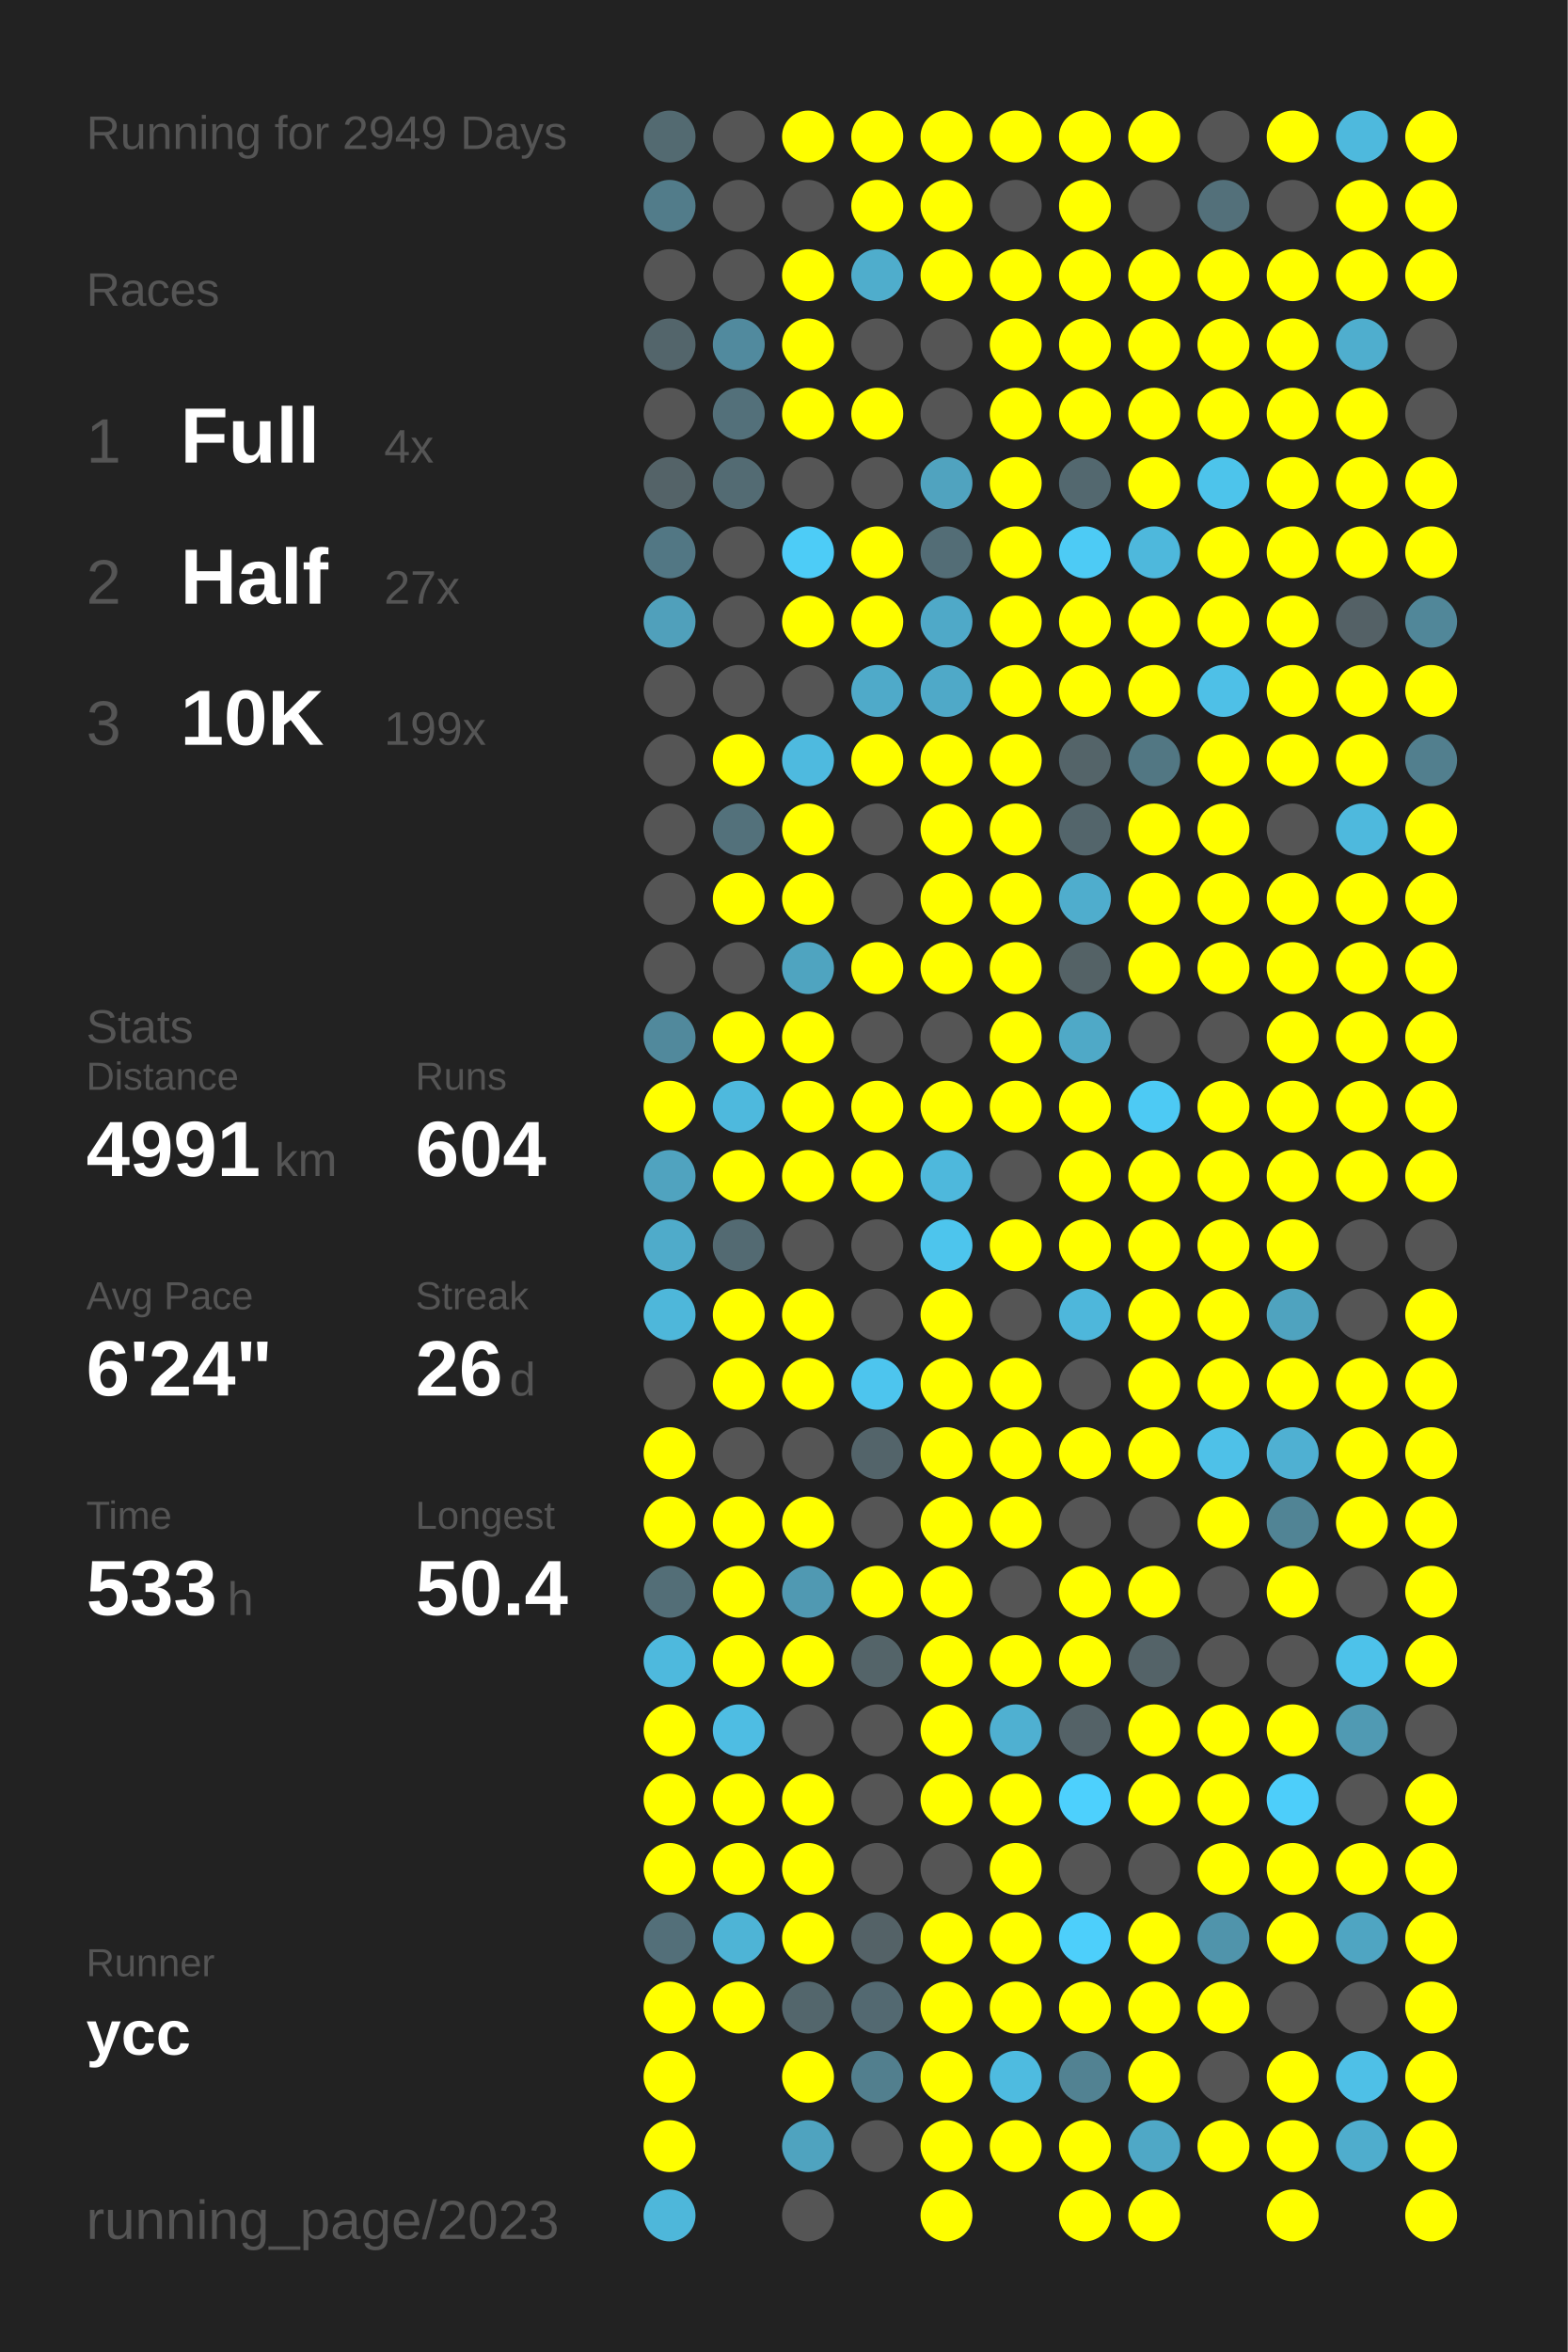
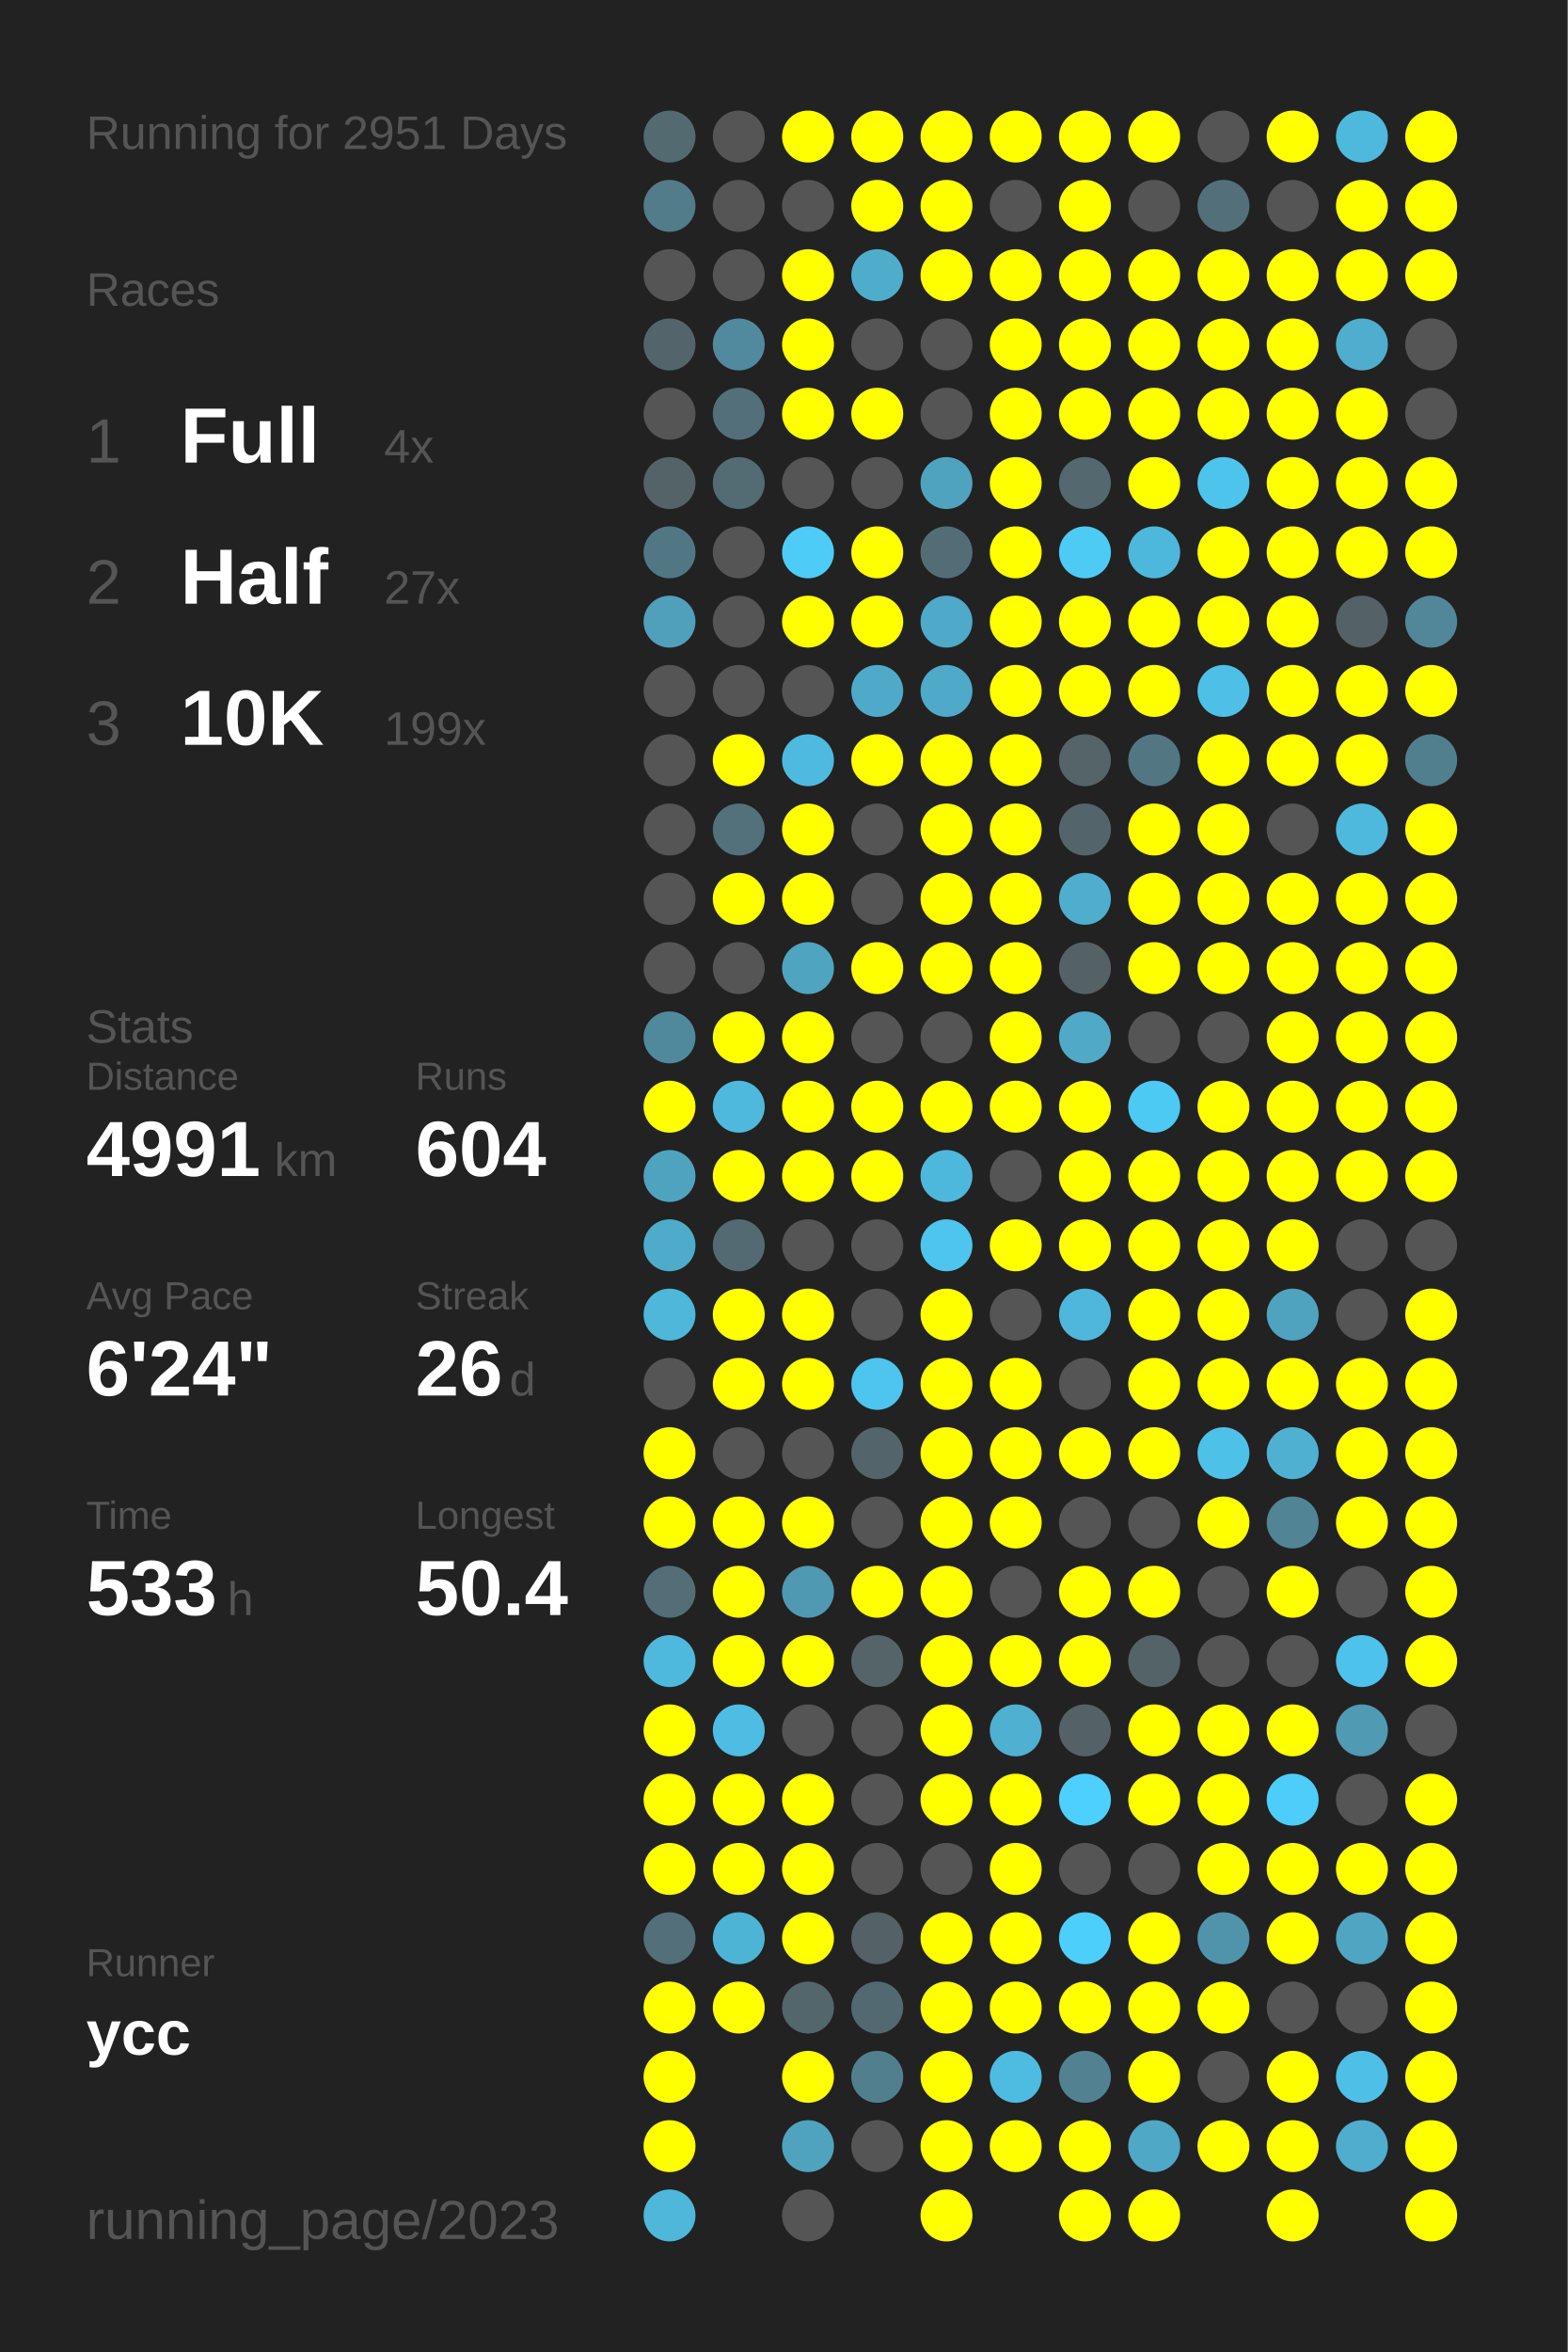
<svg xmlns="http://www.w3.org/2000/svg" baseProfile="full" height="300mm" version="1.1" viewBox="0,0,200,300" width="200mm">
  <defs />
  <rect fill="#222222" height="300" width="200" x="0" y="0" />
-   <text fill="#555555" style="font-size:6px; font-family:Arial;" x="11" y="19">Running for 2949 Days</text>
+   <text fill="#555555" style="font-size:6px; font-family:Arial;" x="11" y="19">Running for 2951 Days</text>
  <text fill="#555555" style="font-size:6px; font-family:Arial;" x="11" y="39">Races</text>
  <text fill="#555555" style="font-size:8px; font-family:Arial;" x="11" y="59">1</text>
  <text fill="#FFFFFF" style="font-size:10px; font-family:Arial; font-weight:bold;" x="23" y="59">Full</text>
  <text fill="#555555" style="font-size:6px; font-family:Arial;" x="49" y="59">4x</text>
  <text fill="#555555" style="font-size:8px; font-family:Arial;" x="11" y="77">2</text>
  <text fill="#FFFFFF" style="font-size:10px; font-family:Arial; font-weight:bold;" x="23" y="77">Half</text>
  <text fill="#555555" style="font-size:6px; font-family:Arial;" x="49" y="77">27x</text>
  <text fill="#555555" style="font-size:8px; font-family:Arial;" x="11" y="95">3</text>
  <text fill="#FFFFFF" style="font-size:10px; font-family:Arial; font-weight:bold;" x="23" y="95">10K</text>
  <text fill="#555555" style="font-size:6px; font-family:Arial;" x="49" y="95">199x</text>
  <text fill="#555555" style="font-size:6px; font-family:Arial;" x="11" y="133">Stats</text>
  <text fill="#555555" style="font-size:5px; font-family:Arial;" x="11" y="139">Distance</text>
  <text fill="#FFFFFF" style="font-size:10px; font-family:Arial; font-weight:bold;" x="11" y="150">4991</text>
  <text fill="#555555" style="font-size:6px; font-family:Arial;" x="35" y="150">km</text>
  <text fill="#555555" style="font-size:5px; font-family:Arial;" x="53" y="139">Runs</text>
  <text fill="#FFFFFF" style="font-size:10px; font-family:Arial; font-weight:bold;" x="53" y="150">604</text>
  <text fill="#555555" style="font-size:5px; font-family:Arial;" x="11" y="167">Avg Pace</text>
  <text fill="#FFFFFF" style="font-size:10px; font-family:Arial; font-weight:bold;" x="11" y="178">6'24"</text>
  <text fill="#555555" style="font-size:5px; font-family:Arial;" x="53" y="167">Streak</text>
  <text fill="#FFFFFF" style="font-size:10px; font-family:Arial; font-weight:bold;" x="53" y="178">26</text>
  <text fill="#555555" style="font-size:6px; font-family:Arial;" x="65" y="178">d</text>
  <text fill="#555555" style="font-size:5px; font-family:Arial;" x="11" y="195">Time</text>
  <text fill="#FFFFFF" style="font-size:10px; font-family:Arial; font-weight:bold;" x="11" y="206">533</text>
  <text fill="#555555" style="font-size:6px; font-family:Arial;" x="29" y="206">h</text>
  <text fill="#555555" style="font-size:5px; font-family:Arial;" x="53" y="195">Longest</text>
  <text fill="#FFFFFF" style="font-size:10px; font-family:Arial; font-weight:bold;" x="53" y="206">50.4</text>
  <text fill="#555555" style="font-size:5px; font-family:Arial;" x="11" y="252.065">Runner</text>
  <text fill="#FFFFFF" style="font-size:8px; font-family:Arial; font-weight:bold;" x="11" y="262.065">ycc</text>
  <text fill="#555555" style="font-size:7px; font-family:Arial;" x="11" y="285.581">running_page/2023</text>
  <circle cx="85.417" cy="17.419" fill="#536a71" r="3.312" />
  <circle cx="85.417" cy="26.258" fill="#527c8a" r="3.312" />
  <circle cx="85.417" cy="35.097" fill="#555555" r="3.312" />
  <circle cx="85.417" cy="43.935" fill="#53656b" r="3.312" />
  <circle cx="85.417" cy="52.774" fill="#555555" r="3.312" />
  <circle cx="85.417" cy="61.613" fill="#546368" r="3.312" />
  <circle cx="85.417" cy="70.452" fill="#527784" r="3.312" />
  <circle cx="85.417" cy="79.29" fill="#50a0bb" r="3.312" />
  <circle cx="85.417" cy="88.129" fill="#555555" r="3.312" />
  <circle cx="85.417" cy="96.968" fill="#555555" r="3.312" />
  <circle cx="85.417" cy="105.806" fill="#555555" r="3.312" />
  <circle cx="85.417" cy="114.645" fill="#555555" r="3.312" />
  <circle cx="85.417" cy="123.484" fill="#555555" r="3.312" />
  <circle cx="85.417" cy="132.323" fill="#51899c" r="3.312" />
  <circle cx="85.417" cy="141.161" fill="#FFFF00" r="3.312" />
  <circle cx="85.417" cy="150" fill="#50a3bf" r="3.312" />
  <circle cx="85.417" cy="158.839" fill="#4fabca" r="3.312" />
  <circle cx="85.417" cy="167.677" fill="#4eb7da" r="3.312" />
  <circle cx="85.417" cy="176.516" fill="#555555" r="3.312" />
  <circle cx="85.417" cy="185.355" fill="#FFFF00" r="3.312" />
  <circle cx="85.417" cy="194.194" fill="#FFFF00" r="3.312" />
  <circle cx="85.417" cy="203.032" fill="#536e77" r="3.312" />
  <circle cx="85.417" cy="211.871" fill="#4eb9dd" r="3.312" />
  <circle cx="85.417" cy="220.71" fill="#FFFF00" r="3.312" />
  <circle cx="85.417" cy="229.548" fill="#FFFF00" r="3.312" />
  <circle cx="85.417" cy="238.387" fill="#FFFF00" r="3.312" />
  <circle cx="85.417" cy="247.226" fill="#536f79" r="3.312" />
  <circle cx="85.417" cy="256.065" fill="#FFFF00" r="3.312" />
  <circle cx="85.417" cy="264.903" fill="#FFFF00" r="3.312" />
  <circle cx="85.417" cy="273.742" fill="#FFFF00" r="3.312" />
  <circle cx="85.417" cy="282.581" fill="#4eb7da" r="3.312" />
  <circle cx="94.25" cy="17.419" fill="#555555" r="3.312" />
  <circle cx="94.25" cy="26.258" fill="#555555" r="3.312" />
  <circle cx="94.25" cy="35.097" fill="#555555" r="3.312" />
  <circle cx="94.25" cy="43.935" fill="#518a9e" r="3.312" />
  <circle cx="94.25" cy="52.774" fill="#53707a" r="3.312" />
  <circle cx="94.25" cy="61.613" fill="#536b73" r="3.312" />
  <circle cx="94.25" cy="70.452" fill="#555555" r="3.312" />
  <circle cx="94.25" cy="79.29" fill="#555555" r="3.312" />
  <circle cx="94.25" cy="88.129" fill="#555555" r="3.312" />
  <circle cx="94.25" cy="96.968" fill="#FFFF00" r="3.312" />
  <circle cx="94.25" cy="105.806" fill="#53717b" r="3.312" />
  <circle cx="94.25" cy="114.645" fill="#FFFF00" r="3.312" />
  <circle cx="94.25" cy="123.484" fill="#555555" r="3.312" />
  <circle cx="94.25" cy="132.323" fill="#FFFF00" r="3.312" />
  <circle cx="94.25" cy="141.161" fill="#4eb9dd" r="3.312" />
  <circle cx="94.25" cy="150" fill="#FFFF00" r="3.312" />
  <circle cx="94.25" cy="158.839" fill="#536a72" r="3.312" />
  <circle cx="94.25" cy="167.677" fill="#FFFF00" r="3.312" />
  <circle cx="94.25" cy="176.516" fill="#FFFF00" r="3.312" />
  <circle cx="94.25" cy="185.355" fill="#555555" r="3.312" />
  <circle cx="94.25" cy="194.194" fill="#FFFF00" r="3.312" />
  <circle cx="94.25" cy="203.032" fill="#FFFF00" r="3.312" />
  <circle cx="94.25" cy="211.871" fill="#FFFF00" r="3.312" />
  <circle cx="94.25" cy="220.71" fill="#4ebde3" r="3.312" />
  <circle cx="94.25" cy="229.548" fill="#FFFF00" r="3.312" />
  <circle cx="94.25" cy="238.387" fill="#FFFF00" r="3.312" />
  <circle cx="94.25" cy="247.226" fill="#4eb4d6" r="3.312" />
  <circle cx="94.25" cy="256.065" fill="#FFFF00" r="3.312" />
  <circle cx="103.083" cy="17.419" fill="#FFFF00" r="3.312" />
  <circle cx="103.083" cy="26.258" fill="#555555" r="3.312" />
  <circle cx="103.083" cy="35.097" fill="#FFFF00" r="3.312" />
  <circle cx="103.083" cy="43.935" fill="#FFFF00" r="3.312" />
  <circle cx="103.083" cy="52.774" fill="#FFFF00" r="3.312" />
  <circle cx="103.083" cy="61.613" fill="#555555" r="3.312" />
  <circle cx="103.083" cy="70.452" fill="#4dccf7" r="3.312" />
  <circle cx="103.083" cy="79.29" fill="#FFFF00" r="3.312" />
  <circle cx="103.083" cy="88.129" fill="#555555" r="3.312" />
  <circle cx="103.083" cy="96.968" fill="#4ebadf" r="3.312" />
  <circle cx="103.083" cy="105.806" fill="#FFFF00" r="3.312" />
  <circle cx="103.083" cy="114.645" fill="#FFFF00" r="3.312" />
  <circle cx="103.083" cy="123.484" fill="#4fa4c0" r="3.312" />
  <circle cx="103.083" cy="132.323" fill="#FFFF00" r="3.312" />
  <circle cx="103.083" cy="141.161" fill="#FFFF00" r="3.312" />
  <circle cx="103.083" cy="150" fill="#FFFF00" r="3.312" />
  <circle cx="103.083" cy="158.839" fill="#555555" r="3.312" />
  <circle cx="103.083" cy="167.677" fill="#FFFF00" r="3.312" />
  <circle cx="103.083" cy="176.516" fill="#FFFF00" r="3.312" />
  <circle cx="103.083" cy="185.355" fill="#555555" r="3.312" />
  <circle cx="103.083" cy="194.194" fill="#FFFF00" r="3.312" />
  <circle cx="103.083" cy="203.032" fill="#5099b2" r="3.312" />
  <circle cx="103.083" cy="211.871" fill="#FFFF00" r="3.312" />
  <circle cx="103.083" cy="220.71" fill="#555555" r="3.312" />
  <circle cx="103.083" cy="229.548" fill="#FFFF00" r="3.312" />
  <circle cx="103.083" cy="238.387" fill="#FFFF00" r="3.312" />
  <circle cx="103.083" cy="247.226" fill="#FFFF00" r="3.312" />
  <circle cx="103.083" cy="256.065" fill="#53666c" r="3.312" />
  <circle cx="103.083" cy="264.903" fill="#FFFF00" r="3.312" />
  <circle cx="103.083" cy="273.742" fill="#4fa3bf" r="3.312" />
  <circle cx="103.083" cy="282.581" fill="#555555" r="3.312" />
  <circle cx="111.917" cy="17.419" fill="#FFFF00" r="3.312" />
  <circle cx="111.917" cy="26.258" fill="#FFFF00" r="3.312" />
  <circle cx="111.917" cy="35.097" fill="#4fadcc" r="3.312" />
  <circle cx="111.917" cy="43.935" fill="#555555" r="3.312" />
  <circle cx="111.917" cy="52.774" fill="#FFFF00" r="3.312" />
  <circle cx="111.917" cy="61.613" fill="#555555" r="3.312" />
  <circle cx="111.917" cy="70.452" fill="#FFFF00" r="3.312" />
  <circle cx="111.917" cy="79.29" fill="#FFFF00" r="3.312" />
  <circle cx="111.917" cy="88.129" fill="#4faac9" r="3.312" />
  <circle cx="111.917" cy="96.968" fill="#FFFF00" r="3.312" />
  <circle cx="111.917" cy="105.806" fill="#555555" r="3.312" />
  <circle cx="111.917" cy="114.645" fill="#555555" r="3.312" />
  <circle cx="111.917" cy="123.484" fill="#FFFF00" r="3.312" />
  <circle cx="111.917" cy="132.323" fill="#555555" r="3.312" />
  <circle cx="111.917" cy="141.161" fill="#FFFF00" r="3.312" />
  <circle cx="111.917" cy="150" fill="#FFFF00" r="3.312" />
  <circle cx="111.917" cy="158.839" fill="#555555" r="3.312" />
  <circle cx="111.917" cy="167.677" fill="#555555" r="3.312" />
  <circle cx="111.917" cy="176.516" fill="#4dc5ee" r="3.312" />
  <circle cx="111.917" cy="185.355" fill="#53646a" r="3.312" />
  <circle cx="111.917" cy="194.194" fill="#555555" r="3.312" />
  <circle cx="111.917" cy="203.032" fill="#FFFF00" r="3.312" />
  <circle cx="111.917" cy="211.871" fill="#546469" r="3.312" />
  <circle cx="111.917" cy="220.71" fill="#555555" r="3.312" />
  <circle cx="111.917" cy="229.548" fill="#555555" r="3.312" />
  <circle cx="111.917" cy="238.387" fill="#555555" r="3.312" />
  <circle cx="111.917" cy="247.226" fill="#546267" r="3.312" />
  <circle cx="111.917" cy="256.065" fill="#536971" r="3.312" />
  <circle cx="111.917" cy="264.903" fill="#527f8e" r="3.312" />
  <circle cx="111.917" cy="273.742" fill="#555555" r="3.312" />
  <circle cx="120.75" cy="17.419" fill="#FFFF00" r="3.312" />
  <circle cx="120.75" cy="26.258" fill="#FFFF00" r="3.312" />
  <circle cx="120.75" cy="35.097" fill="#FFFF00" r="3.312" />
  <circle cx="120.75" cy="43.935" fill="#555555" r="3.312" />
  <circle cx="120.75" cy="52.774" fill="#555555" r="3.312" />
  <circle cx="120.75" cy="61.613" fill="#50a3bf" r="3.312" />
  <circle cx="120.75" cy="70.452" fill="#536d76" r="3.312" />
  <circle cx="120.75" cy="79.29" fill="#4fa9c8" r="3.312" />
  <circle cx="120.75" cy="88.129" fill="#4fa9c8" r="3.312" />
  <circle cx="120.75" cy="96.968" fill="#FFFF00" r="3.312" />
  <circle cx="120.75" cy="105.806" fill="#FFFF00" r="3.312" />
  <circle cx="120.75" cy="114.645" fill="#FFFF00" r="3.312" />
  <circle cx="120.75" cy="123.484" fill="#FFFF00" r="3.312" />
  <circle cx="120.75" cy="132.323" fill="#555555" r="3.312" />
  <circle cx="120.75" cy="141.161" fill="#FFFF00" r="3.312" />
  <circle cx="120.75" cy="150" fill="#4eb8dc" r="3.312" />
  <circle cx="120.75" cy="158.839" fill="#4dc5ed" r="3.312" />
  <circle cx="120.75" cy="167.677" fill="#FFFF00" r="3.312" />
  <circle cx="120.75" cy="176.516" fill="#FFFF00" r="3.312" />
  <circle cx="120.75" cy="185.355" fill="#FFFF00" r="3.312" />
  <circle cx="120.75" cy="194.194" fill="#FFFF00" r="3.312" />
  <circle cx="120.75" cy="203.032" fill="#FFFF00" r="3.312" />
  <circle cx="120.75" cy="211.871" fill="#FFFF00" r="3.312" />
  <circle cx="120.75" cy="220.71" fill="#FFFF00" r="3.312" />
  <circle cx="120.75" cy="229.548" fill="#FFFF00" r="3.312" />
  <circle cx="120.75" cy="238.387" fill="#555555" r="3.312" />
  <circle cx="120.75" cy="247.226" fill="#FFFF00" r="3.312" />
  <circle cx="120.75" cy="256.065" fill="#FFFF00" r="3.312" />
  <circle cx="120.75" cy="264.903" fill="#FFFF00" r="3.312" />
  <circle cx="120.75" cy="273.742" fill="#FFFF00" r="3.312" />
  <circle cx="120.75" cy="282.581" fill="#FFFF00" r="3.312" />
  <circle cx="129.583" cy="17.419" fill="#FFFF00" r="3.312" />
  <circle cx="129.583" cy="26.258" fill="#555555" r="3.312" />
  <circle cx="129.583" cy="35.097" fill="#FFFF00" r="3.312" />
  <circle cx="129.583" cy="43.935" fill="#FFFF00" r="3.312" />
  <circle cx="129.583" cy="52.774" fill="#FFFF00" r="3.312" />
  <circle cx="129.583" cy="61.613" fill="#FFFF00" r="3.312" />
  <circle cx="129.583" cy="70.452" fill="#FFFF00" r="3.312" />
  <circle cx="129.583" cy="79.29" fill="#FFFF00" r="3.312" />
  <circle cx="129.583" cy="88.129" fill="#FFFF00" r="3.312" />
  <circle cx="129.583" cy="96.968" fill="#FFFF00" r="3.312" />
  <circle cx="129.583" cy="105.806" fill="#FFFF00" r="3.312" />
  <circle cx="129.583" cy="114.645" fill="#FFFF00" r="3.312" />
  <circle cx="129.583" cy="123.484" fill="#FFFF00" r="3.312" />
  <circle cx="129.583" cy="132.323" fill="#FFFF00" r="3.312" />
  <circle cx="129.583" cy="141.161" fill="#FFFF00" r="3.312" />
  <circle cx="129.583" cy="150" fill="#555555" r="3.312" />
  <circle cx="129.583" cy="158.839" fill="#FFFF00" r="3.312" />
  <circle cx="129.583" cy="167.677" fill="#555555" r="3.312" />
  <circle cx="129.583" cy="176.516" fill="#FFFF00" r="3.312" />
  <circle cx="129.583" cy="185.355" fill="#FFFF00" r="3.312" />
  <circle cx="129.583" cy="194.194" fill="#FFFF00" r="3.312" />
  <circle cx="129.583" cy="203.032" fill="#555555" r="3.312" />
  <circle cx="129.583" cy="211.871" fill="#FFFF00" r="3.312" />
  <circle cx="129.583" cy="220.71" fill="#4fb0d1" r="3.312" />
  <circle cx="129.583" cy="229.548" fill="#FFFF00" r="3.312" />
  <circle cx="129.583" cy="238.387" fill="#FFFF00" r="3.312" />
  <circle cx="129.583" cy="247.226" fill="#FFFF00" r="3.312" />
  <circle cx="129.583" cy="256.065" fill="#FFFF00" r="3.312" />
  <circle cx="129.583" cy="264.903" fill="#4ebbe0" r="3.312" />
  <circle cx="129.583" cy="273.742" fill="#FFFF00" r="3.312" />
  <circle cx="138.417" cy="17.419" fill="#FFFF00" r="3.312" />
  <circle cx="138.417" cy="26.258" fill="#FFFF00" r="3.312" />
  <circle cx="138.417" cy="35.097" fill="#FFFF00" r="3.312" />
  <circle cx="138.417" cy="43.935" fill="#FFFF00" r="3.312" />
  <circle cx="138.417" cy="52.774" fill="#FFFF00" r="3.312" />
  <circle cx="138.417" cy="61.613" fill="#53686f" r="3.312" />
  <circle cx="138.417" cy="70.452" fill="#4dcbf5" r="3.312" />
  <circle cx="138.417" cy="79.29" fill="#FFFF00" r="3.312" />
  <circle cx="138.417" cy="88.129" fill="#FFFF00" r="3.312" />
  <circle cx="138.417" cy="96.968" fill="#546469" r="3.312" />
  <circle cx="138.417" cy="105.806" fill="#53656b" r="3.312" />
  <circle cx="138.417" cy="114.645" fill="#4fadcd" r="3.312" />
  <circle cx="138.417" cy="123.484" fill="#546266" r="3.312" />
  <circle cx="138.417" cy="132.323" fill="#4fa9c7" r="3.312" />
  <circle cx="138.417" cy="141.161" fill="#FFFF00" r="3.312" />
  <circle cx="138.417" cy="150" fill="#FFFF00" r="3.312" />
  <circle cx="138.417" cy="158.839" fill="#FFFF00" r="3.312" />
  <circle cx="138.417" cy="167.677" fill="#4eb7db" r="3.312" />
  <circle cx="138.417" cy="176.516" fill="#555555" r="3.312" />
  <circle cx="138.417" cy="185.355" fill="#FFFF00" r="3.312" />
  <circle cx="138.417" cy="194.194" fill="#555555" r="3.312" />
  <circle cx="138.417" cy="203.032" fill="#FFFF00" r="3.312" />
  <circle cx="138.417" cy="211.871" fill="#FFFF00" r="3.312" />
  <circle cx="138.417" cy="220.71" fill="#546267" r="3.312" />
  <circle cx="138.417" cy="229.548" fill="#4dd0fd" r="3.312" />
  <circle cx="138.417" cy="238.387" fill="#555555" r="3.312" />
  <circle cx="138.417" cy="247.226" fill="#4dcffb" r="3.312" />
  <circle cx="138.417" cy="256.065" fill="#FFFF00" r="3.312" />
  <circle cx="138.417" cy="264.903" fill="#528292" r="3.312" />
  <circle cx="138.417" cy="273.742" fill="#FFFF00" r="3.312" />
  <circle cx="138.417" cy="282.581" fill="#FFFF00" r="3.312" />
  <circle cx="147.25" cy="17.419" fill="#FFFF00" r="3.312" />
  <circle cx="147.25" cy="26.258" fill="#555555" r="3.312" />
  <circle cx="147.25" cy="35.097" fill="#FFFF00" r="3.312" />
  <circle cx="147.25" cy="43.935" fill="#FFFF00" r="3.312" />
  <circle cx="147.25" cy="52.774" fill="#FFFF00" r="3.312" />
  <circle cx="147.25" cy="61.613" fill="#FFFF00" r="3.312" />
  <circle cx="147.25" cy="70.452" fill="#4eb8dc" r="3.312" />
  <circle cx="147.25" cy="79.29" fill="#FFFF00" r="3.312" />
  <circle cx="147.25" cy="88.129" fill="#FFFF00" r="3.312" />
  <circle cx="147.25" cy="96.968" fill="#527783" r="3.312" />
  <circle cx="147.25" cy="105.806" fill="#FFFF00" r="3.312" />
  <circle cx="147.25" cy="114.645" fill="#FFFF00" r="3.312" />
  <circle cx="147.25" cy="123.484" fill="#FFFF00" r="3.312" />
  <circle cx="147.25" cy="132.323" fill="#555555" r="3.312" />
  <circle cx="147.25" cy="141.161" fill="#4dcaf4" r="3.312" />
  <circle cx="147.25" cy="150" fill="#FFFF00" r="3.312" />
  <circle cx="147.25" cy="158.839" fill="#FFFF00" r="3.312" />
  <circle cx="147.25" cy="167.677" fill="#FFFF00" r="3.312" />
  <circle cx="147.25" cy="176.516" fill="#FFFF00" r="3.312" />
  <circle cx="147.25" cy="185.355" fill="#FFFF00" r="3.312" />
  <circle cx="147.25" cy="194.194" fill="#555555" r="3.312" />
  <circle cx="147.25" cy="203.032" fill="#FFFF00" r="3.312" />
  <circle cx="147.25" cy="211.871" fill="#546368" r="3.312" />
  <circle cx="147.25" cy="220.71" fill="#FFFF00" r="3.312" />
  <circle cx="147.25" cy="229.548" fill="#FFFF00" r="3.312" />
  <circle cx="147.25" cy="238.387" fill="#555555" r="3.312" />
  <circle cx="147.25" cy="247.226" fill="#FFFF00" r="3.312" />
  <circle cx="147.25" cy="256.065" fill="#FFFF00" r="3.312" />
  <circle cx="147.25" cy="264.903" fill="#FFFF00" r="3.312" />
  <circle cx="147.25" cy="273.742" fill="#4fa8c6" r="3.312" />
  <circle cx="147.25" cy="282.581" fill="#FFFF00" r="3.312" />
  <circle cx="156.083" cy="17.419" fill="#555555" r="3.312" />
  <circle cx="156.083" cy="26.258" fill="#53707a" r="3.312" />
  <circle cx="156.083" cy="35.097" fill="#FFFF00" r="3.312" />
  <circle cx="156.083" cy="43.935" fill="#FFFF00" r="3.312" />
  <circle cx="156.083" cy="52.774" fill="#FFFF00" r="3.312" />
  <circle cx="156.083" cy="61.613" fill="#4dc4eb" r="3.312" />
  <circle cx="156.083" cy="70.452" fill="#FFFF00" r="3.312" />
  <circle cx="156.083" cy="79.29" fill="#FFFF00" r="3.312" />
  <circle cx="156.083" cy="88.129" fill="#4ec0e7" r="3.312" />
  <circle cx="156.083" cy="96.968" fill="#FFFF00" r="3.312" />
  <circle cx="156.083" cy="105.806" fill="#FFFF00" r="3.312" />
  <circle cx="156.083" cy="114.645" fill="#FFFF00" r="3.312" />
  <circle cx="156.083" cy="123.484" fill="#FFFF00" r="3.312" />
  <circle cx="156.083" cy="132.323" fill="#555555" r="3.312" />
  <circle cx="156.083" cy="141.161" fill="#FFFF00" r="3.312" />
  <circle cx="156.083" cy="150" fill="#FFFF00" r="3.312" />
  <circle cx="156.083" cy="158.839" fill="#FFFF00" r="3.312" />
  <circle cx="156.083" cy="167.677" fill="#FFFF00" r="3.312" />
  <circle cx="156.083" cy="176.516" fill="#FFFF00" r="3.312" />
  <circle cx="156.083" cy="185.355" fill="#4ec1e8" r="3.312" />
  <circle cx="156.083" cy="194.194" fill="#FFFF00" r="3.312" />
  <circle cx="156.083" cy="203.032" fill="#555555" r="3.312" />
  <circle cx="156.083" cy="211.871" fill="#555555" r="3.312" />
  <circle cx="156.083" cy="220.71" fill="#FFFF00" r="3.312" />
  <circle cx="156.083" cy="229.548" fill="#FFFF00" r="3.312" />
  <circle cx="156.083" cy="238.387" fill="#FFFF00" r="3.312" />
  <circle cx="156.083" cy="247.226" fill="#5094ab" r="3.312" />
  <circle cx="156.083" cy="256.065" fill="#FFFF00" r="3.312" />
  <circle cx="156.083" cy="264.903" fill="#555555" r="3.312" />
  <circle cx="156.083" cy="273.742" fill="#FFFF00" r="3.312" />
  <circle cx="164.917" cy="17.419" fill="#FFFF00" r="3.312" />
  <circle cx="164.917" cy="26.258" fill="#555555" r="3.312" />
  <circle cx="164.917" cy="35.097" fill="#FFFF00" r="3.312" />
  <circle cx="164.917" cy="43.935" fill="#FFFF00" r="3.312" />
  <circle cx="164.917" cy="52.774" fill="#FFFF00" r="3.312" />
  <circle cx="164.917" cy="61.613" fill="#FFFF00" r="3.312" />
  <circle cx="164.917" cy="70.452" fill="#FFFF00" r="3.312" />
  <circle cx="164.917" cy="79.29" fill="#FFFF00" r="3.312" />
  <circle cx="164.917" cy="88.129" fill="#FFFF00" r="3.312" />
  <circle cx="164.917" cy="96.968" fill="#FFFF00" r="3.312" />
  <circle cx="164.917" cy="105.806" fill="#555555" r="3.312" />
  <circle cx="164.917" cy="114.645" fill="#FFFF00" r="3.312" />
  <circle cx="164.917" cy="123.484" fill="#FFFF00" r="3.312" />
  <circle cx="164.917" cy="132.323" fill="#FFFF00" r="3.312" />
  <circle cx="164.917" cy="141.161" fill="#FFFF00" r="3.312" />
  <circle cx="164.917" cy="150" fill="#FFFF00" r="3.312" />
  <circle cx="164.917" cy="158.839" fill="#FFFF00" r="3.312" />
  <circle cx="164.917" cy="167.677" fill="#4fa3bf" r="3.312" />
  <circle cx="164.917" cy="176.516" fill="#FFFF00" r="3.312" />
  <circle cx="164.917" cy="185.355" fill="#4fb0d2" r="3.312" />
  <circle cx="164.917" cy="194.194" fill="#518495" r="3.312" />
  <circle cx="164.917" cy="203.032" fill="#FFFF00" r="3.312" />
  <circle cx="164.917" cy="211.871" fill="#555555" r="3.312" />
  <circle cx="164.917" cy="220.71" fill="#FFFF00" r="3.312" />
  <circle cx="164.917" cy="229.548" fill="#4dcefa" r="3.312" />
  <circle cx="164.917" cy="238.387" fill="#FFFF00" r="3.312" />
  <circle cx="164.917" cy="247.226" fill="#FFFF00" r="3.312" />
  <circle cx="164.917" cy="256.065" fill="#555555" r="3.312" />
  <circle cx="164.917" cy="264.903" fill="#FFFF00" r="3.312" />
  <circle cx="164.917" cy="273.742" fill="#FFFF00" r="3.312" />
  <circle cx="164.917" cy="282.581" fill="#FFFF00" r="3.312" />
  <circle cx="173.75" cy="17.419" fill="#4eb9dd" r="3.312" />
  <circle cx="173.75" cy="26.258" fill="#FFFF00" r="3.312" />
  <circle cx="173.75" cy="35.097" fill="#FFFF00" r="3.312" />
  <circle cx="173.75" cy="43.935" fill="#4faece" r="3.312" />
  <circle cx="173.75" cy="52.774" fill="#FFFF00" r="3.312" />
  <circle cx="173.75" cy="61.613" fill="#FFFF00" r="3.312" />
  <circle cx="173.75" cy="70.452" fill="#FFFF00" r="3.312" />
  <circle cx="173.75" cy="79.29" fill="#546166" r="3.312" />
  <circle cx="173.75" cy="88.129" fill="#FFFF00" r="3.312" />
  <circle cx="173.75" cy="96.968" fill="#FFFF00" r="3.312" />
  <circle cx="173.75" cy="105.806" fill="#4eb9dd" r="3.312" />
  <circle cx="173.75" cy="114.645" fill="#FFFF00" r="3.312" />
  <circle cx="173.75" cy="123.484" fill="#FFFF00" r="3.312" />
  <circle cx="173.75" cy="132.323" fill="#FFFF00" r="3.312" />
  <circle cx="173.75" cy="141.161" fill="#FFFF00" r="3.312" />
  <circle cx="173.75" cy="150" fill="#FFFF00" r="3.312" />
  <circle cx="173.75" cy="158.839" fill="#555555" r="3.312" />
  <circle cx="173.75" cy="167.677" fill="#555555" r="3.312" />
  <circle cx="173.75" cy="176.516" fill="#FFFF00" r="3.312" />
  <circle cx="173.75" cy="185.355" fill="#FFFF00" r="3.312" />
  <circle cx="173.75" cy="194.194" fill="#FFFF00" r="3.312" />
  <circle cx="173.75" cy="203.032" fill="#555555" r="3.312" />
  <circle cx="173.75" cy="211.871" fill="#4dc2ea" r="3.312" />
  <circle cx="173.75" cy="220.71" fill="#509ab3" r="3.312" />
  <circle cx="173.75" cy="229.548" fill="#555555" r="3.312" />
  <circle cx="173.75" cy="238.387" fill="#FFFF00" r="3.312" />
  <circle cx="173.75" cy="247.226" fill="#4fa5c2" r="3.312" />
  <circle cx="173.75" cy="256.065" fill="#555555" r="3.312" />
  <circle cx="173.75" cy="264.903" fill="#4ec0e7" r="3.312" />
  <circle cx="173.75" cy="273.742" fill="#4fadcd" r="3.312" />
  <circle cx="182.583" cy="17.419" fill="#FFFF00" r="3.312" />
  <circle cx="182.583" cy="26.258" fill="#FFFF00" r="3.312" />
  <circle cx="182.583" cy="35.097" fill="#FFFF00" r="3.312" />
  <circle cx="182.583" cy="43.935" fill="#555555" r="3.312" />
  <circle cx="182.583" cy="52.774" fill="#555555" r="3.312" />
  <circle cx="182.583" cy="61.613" fill="#FFFF00" r="3.312" />
  <circle cx="182.583" cy="70.452" fill="#FFFF00" r="3.312" />
  <circle cx="182.583" cy="79.29" fill="#518799" r="3.312" />
  <circle cx="182.583" cy="88.129" fill="#FFFF00" r="3.312" />
  <circle cx="182.583" cy="96.968" fill="#527f8e" r="3.312" />
  <circle cx="182.583" cy="105.806" fill="#FFFF00" r="3.312" />
  <circle cx="182.583" cy="114.645" fill="#FFFF00" r="3.312" />
  <circle cx="182.583" cy="123.484" fill="#FFFF00" r="3.312" />
  <circle cx="182.583" cy="132.323" fill="#FFFF00" r="3.312" />
  <circle cx="182.583" cy="141.161" fill="#FFFF00" r="3.312" />
  <circle cx="182.583" cy="150" fill="#FFFF00" r="3.312" />
  <circle cx="182.583" cy="158.839" fill="#555555" r="3.312" />
  <circle cx="182.583" cy="167.677" fill="#FFFF00" r="3.312" />
  <circle cx="182.583" cy="176.516" fill="#FFFF00" r="3.312" />
  <circle cx="182.583" cy="185.355" fill="#FFFF00" r="3.312" />
  <circle cx="182.583" cy="194.194" fill="#FFFF00" r="3.312" />
  <circle cx="182.583" cy="203.032" fill="#FFFF00" r="3.312" />
  <circle cx="182.583" cy="211.871" fill="#FFFF00" r="3.312" />
  <circle cx="182.583" cy="220.71" fill="#555555" r="3.312" />
  <circle cx="182.583" cy="229.548" fill="#FFFF00" r="3.312" />
  <circle cx="182.583" cy="238.387" fill="#FFFF00" r="3.312" />
  <circle cx="182.583" cy="247.226" fill="#FFFF00" r="3.312" />
  <circle cx="182.583" cy="256.065" fill="#FFFF00" r="3.312" />
  <circle cx="182.583" cy="264.903" fill="#FFFF00" r="3.312" />
  <circle cx="182.583" cy="273.742" fill="#FFFF00" r="3.312" />
  <circle cx="182.583" cy="282.581" fill="#FFFF00" r="3.312" />
</svg>
